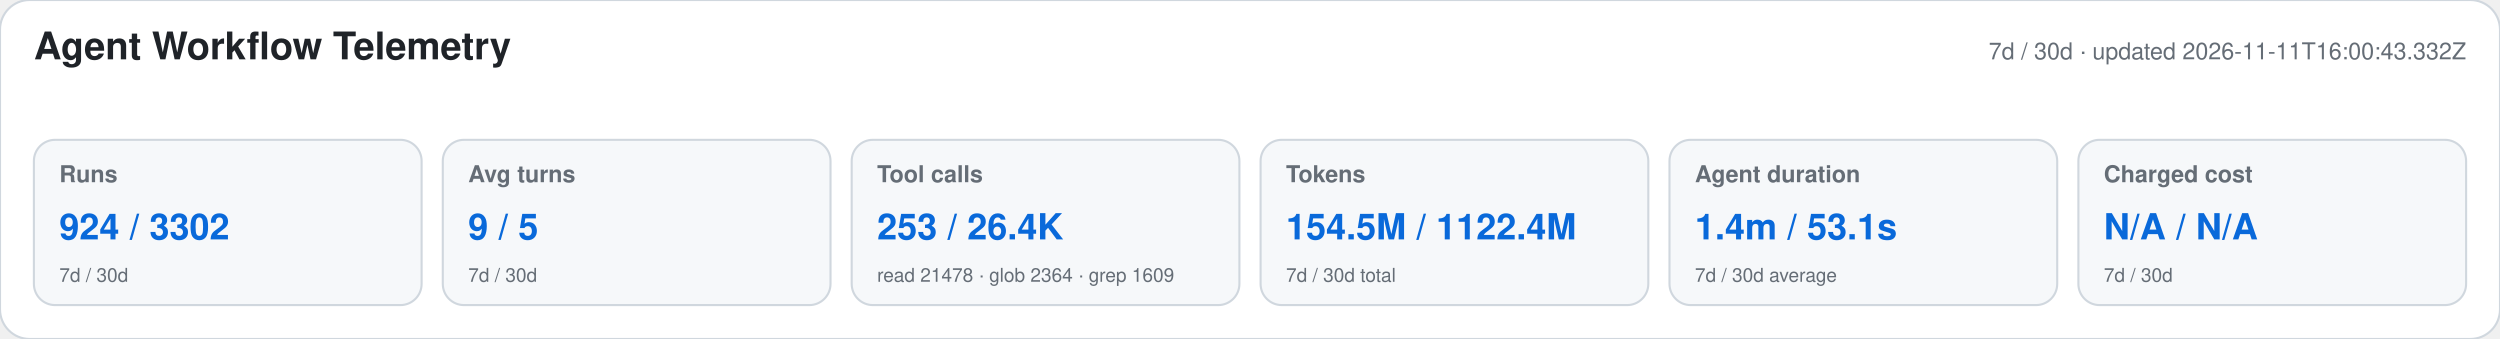
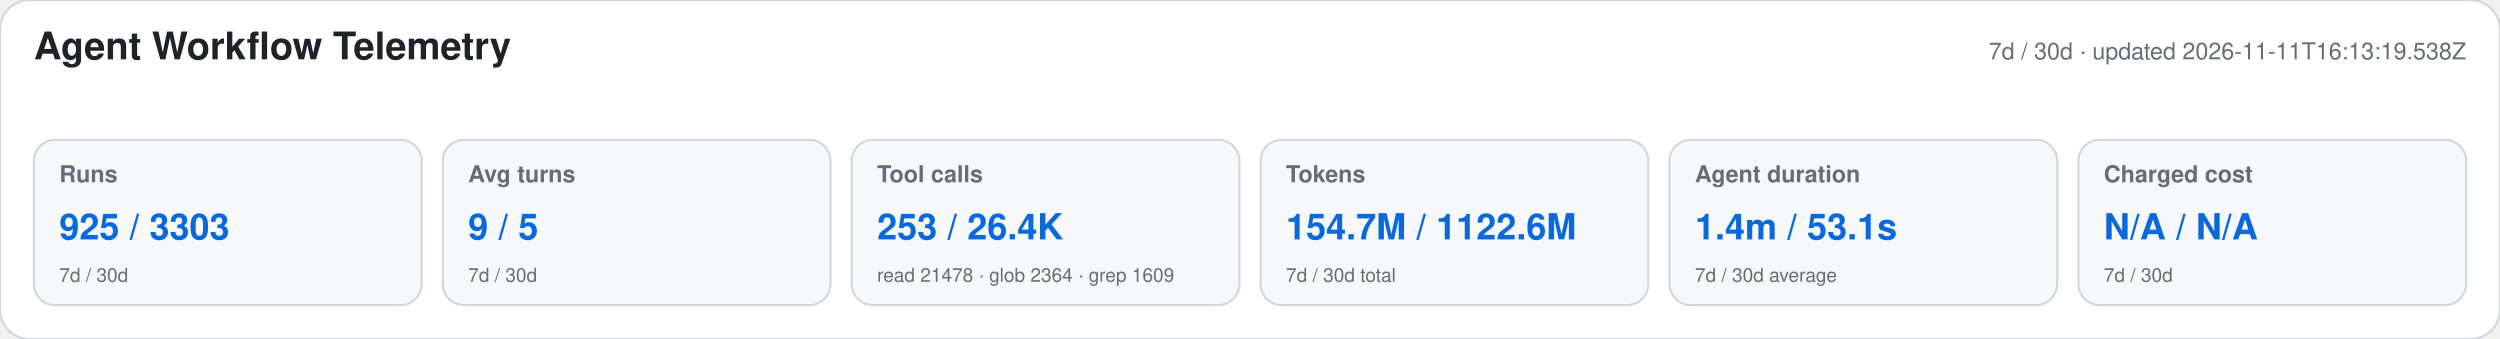
<svg xmlns="http://www.w3.org/2000/svg" width="1180" height="160" viewBox="0 0 1180 160" role="img" aria-labelledby="title desc">
  <style>text{font-family:-apple-system,BlinkMacSystemFont,"Segoe UI",Helvetica,Arial,sans-serif}.heading{font-size:18px;font-weight:650;fill:#1f2328}.meta,.label,.secondary{fill:#656d76}.meta,.label{font-size:11px}.label{font-weight:600}.primary{font-size:17px;font-weight:700;fill:#0969da}.secondary{font-size:9px}</style>
  <rect width="1180" height="160" rx="14" fill="#ffffff" stroke="#d0d7de" />
  <text x="16" y="28" class="heading">Agent Workflow Telemetry</text>
-   <text x="1164" y="28" text-anchor="end" class="meta">7d / 30d · updated 2026-11-11T16:00:43.332Z</text>
+   <text x="1164" y="28" text-anchor="end" class="meta">7d / 30d · updated 2026-11-11T16:13:19.538Z</text>
  <g>
    <rect x="16" y="66" width="183" height="78" rx="10" fill="#f6f8fa" stroke="#d0d7de" />
    <text x="28" y="86" class="label">Runs</text>
-     <text x="28" y="113" class="primary">924 / 3302</text>
+     <text x="28" y="113" class="primary">925 / 3303</text>
    <text x="28" y="133" class="secondary">7d / 30d</text>
  </g>
  <g>
    <rect x="209" y="66" width="183" height="78" rx="10" fill="#f6f8fa" stroke="#d0d7de" />
    <text x="221" y="86" class="label">Avg turns</text>
    <text x="221" y="113" class="primary">9 / 5</text>
    <text x="221" y="133" class="secondary">7d / 30d</text>
  </g>
  <g>
    <rect x="402" y="66" width="183" height="78" rx="10" fill="#f6f8fa" stroke="#d0d7de" />
    <text x="414" y="86" class="label">Tool calls</text>
    <text x="414" y="113" class="primary">253 / 26.4K</text>
    <text x="414" y="133" class="secondary">read 21478 · glob 2364 · grep 1609</text>
  </g>
  <g>
    <rect x="595" y="66" width="183" height="78" rx="10" fill="#f6f8fa" stroke="#d0d7de" />
    <text x="607" y="86" class="label">Tokens</text>
-     <text x="607" y="113" class="primary">154.5M / 1122.4M</text>
+     <text x="607" y="113" class="primary">154.7M / 1122.6M</text>
    <text x="607" y="133" class="secondary">7d / 30d total</text>
  </g>
  <g>
    <rect x="788" y="66" width="183" height="78" rx="10" fill="#f6f8fa" stroke="#d0d7de" />
    <text x="800" y="86" class="label">Agent duration</text>
    <text x="800" y="113" class="primary">1.4m / 53.1s</text>
    <text x="800" y="133" class="secondary">7d / 30d average</text>
  </g>
  <g>
    <rect x="981" y="66" width="183" height="78" rx="10" fill="#f6f8fa" stroke="#d0d7de" />
    <text x="993" y="86" class="label">Charged cost</text>
    <text x="993" y="113" class="primary">N/A / N/A</text>
    <text x="993" y="133" class="secondary">7d / 30d</text>
  </g>
</svg>
